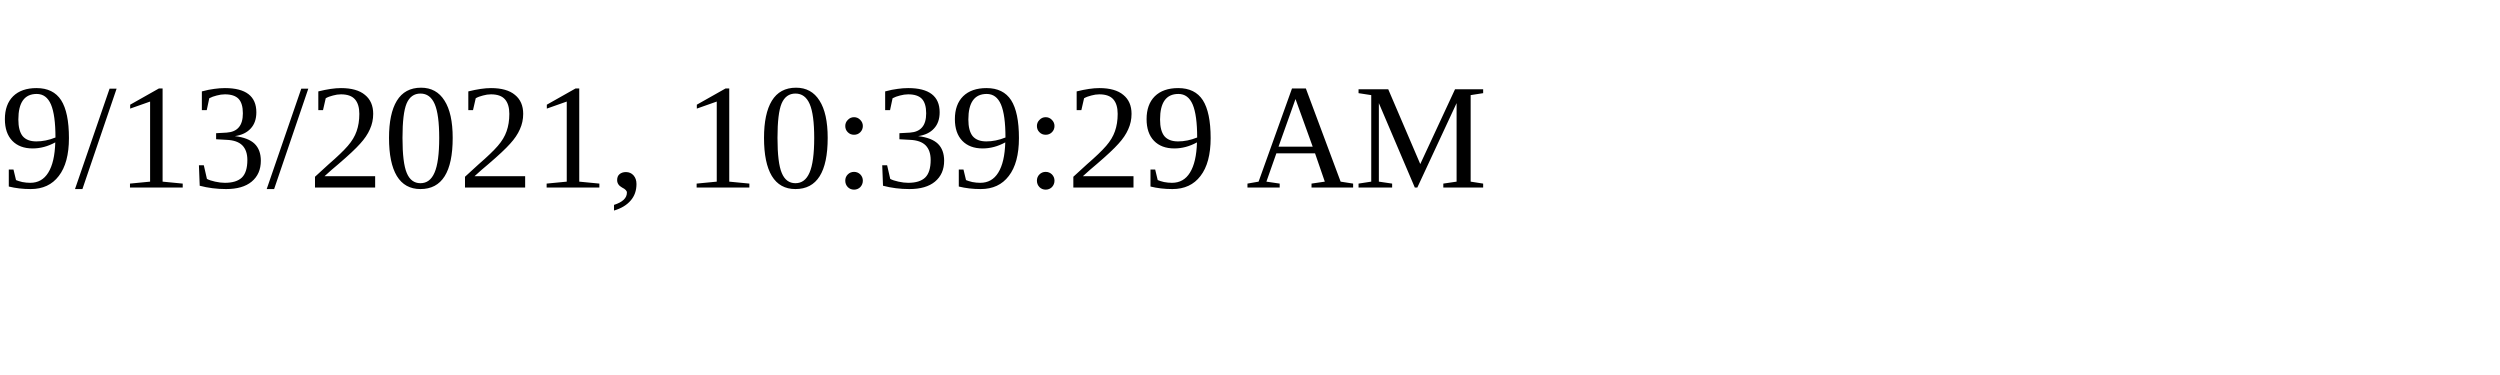
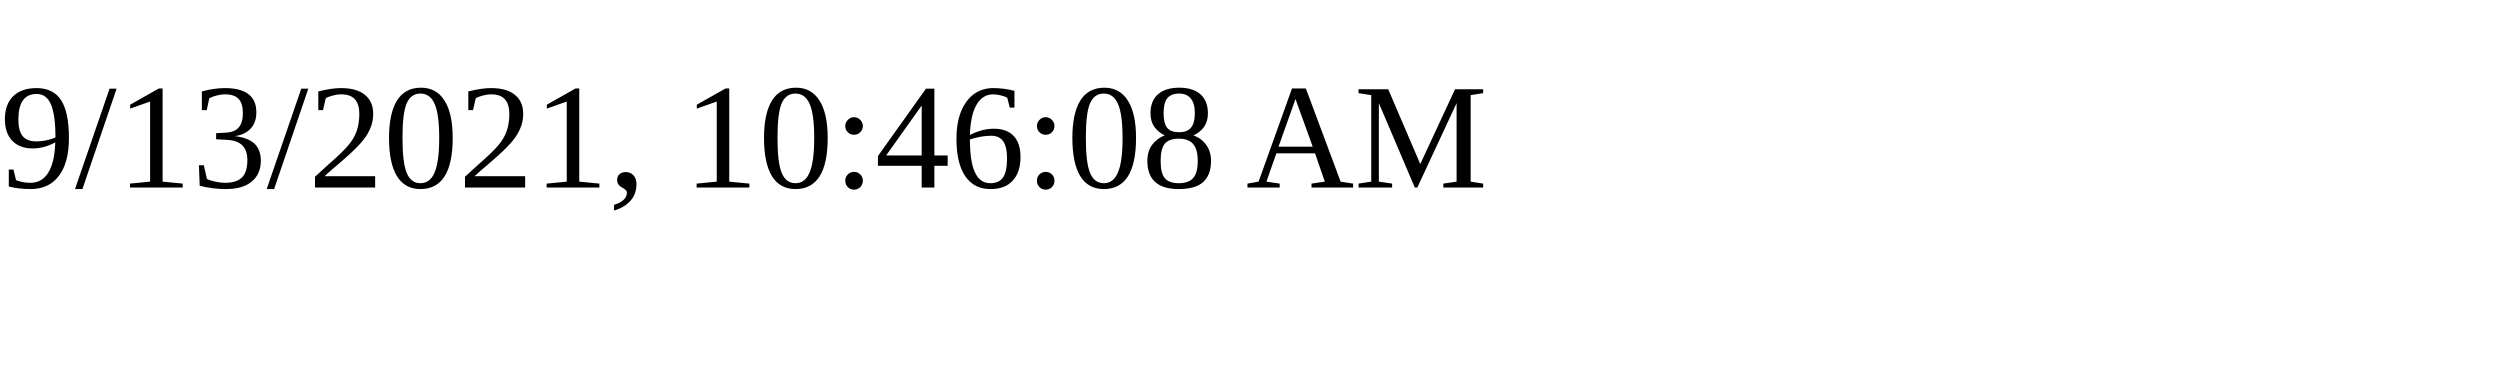
<svg xmlns="http://www.w3.org/2000/svg" height="30" width="200">
-   <text x="0" y="15">9/13/2021, 10:39:29 AM</text>
+   <text x="0" y="15">9/13/2021, 10:46:08 AM</text>
</svg>
